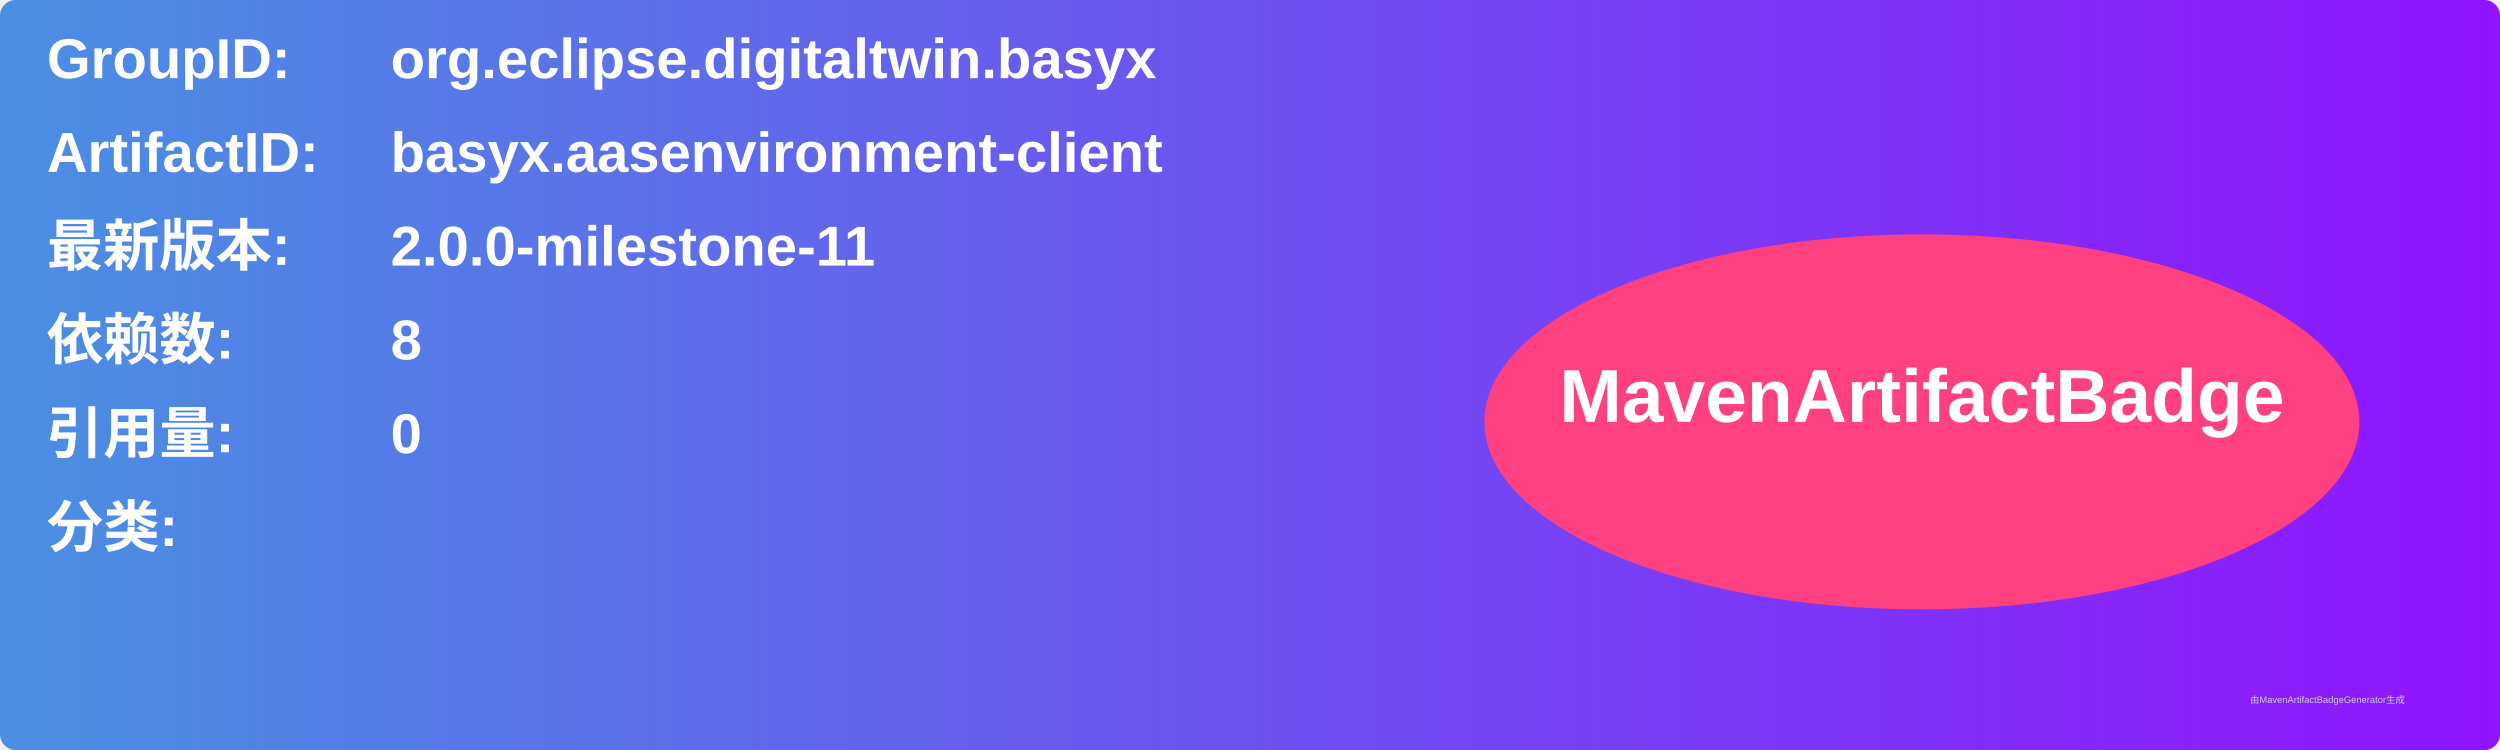
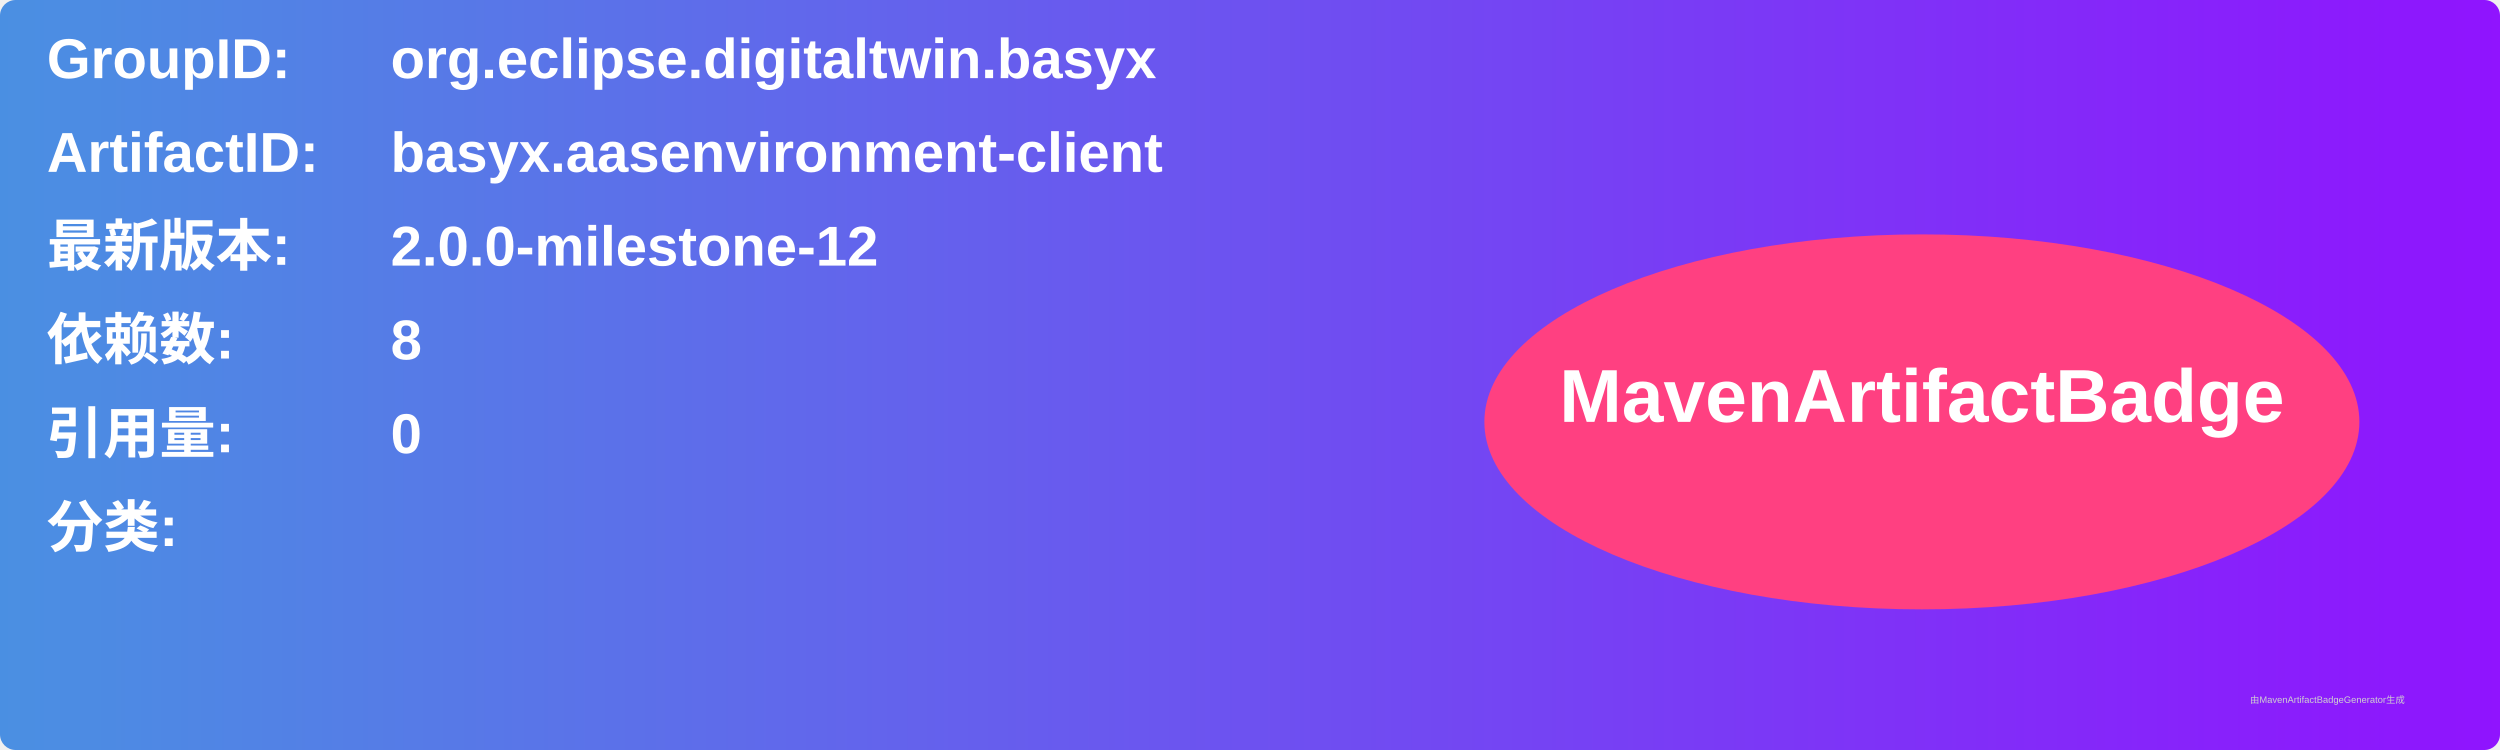
<svg xmlns="http://www.w3.org/2000/svg" width="800" height="240" viewBox="0 0 800 240">
  <linearGradient id="grad" x1="0%" y1="0%" x2="100%" y2="0%">
    <stop offset="0%" stop-color="#4a90e2" />
    <stop offset="100%" stop-color="#9013fe" />
  </linearGradient>
  <rect width="100%" height="100%" rx="5" ry="5" fill="url(#grad)" />
  <g transform="translate(15, 15)">
    <text x="0" y="10" font-family="Arial" font-size="18" fill="white" font-weight="bold" width="260">GroupID:</text>
    <text x="110" y="10" font-family="Arial" font-size="18" fill="white" font-weight="bold" width="460">org.eclipse.digitaltwin.basyx</text>
    <text x="0" y="40" font-family="Arial" font-size="18" fill="white" font-weight="bold" width="260">ArtifactID:</text>
    <text x="110" y="40" font-family="Arial" font-size="18" fill="white" font-weight="bold" width="460">basyx.aasenvironment-client</text>
    <text x="0" y="70" font-family="Arial" font-size="18" fill="white" font-weight="bold">最新版本:</text>
    <text x="110" y="70" font-family="Arial" font-size="18" fill="white" font-weight="bold">
-       <tspan font-weight="bold">2.0.0-milestone-11</tspan>
+       <tspan font-weight="bold">2.0.0-milestone-12</tspan>
    </text>
    <text x="0" y="100" font-family="Arial" font-size="18" fill="white" font-weight="bold">依赖数: </text>
    <text x="110" y="100" font-family="Arial" font-size="18" fill="white">
      <tspan font-weight="bold">8</tspan>
    </text>
    <text x="0" y="130" font-family="Arial" font-size="18" fill="white" font-weight="bold">引用量: </text>
    <text x="110" y="130" font-family="Arial" font-size="18" fill="white">
      <tspan font-weight="bold">0</tspan>
    </text>
    <text x="0" y="160" font-family="Arial" font-size="18" fill="white" font-weight="bold">分类:</text>
    <text x="10" y="190" font-family="Arial" font-size="10" fill="white">
      <tspan font-weight="bold" />
    </text>
    <ellipse cx="600" cy="120" rx="140" ry="60" fill="#ff4081" />
    <text x="600" y="120" text-anchor="middle" font-family="Arial" font-size="24" fill="white" font-weight="bold">MavenArtifactBadge</text>
  </g>
  <text x="720" y="225" font-family="Arial" font-size="3" fill="#d0d0d0">由MavenArtifactBadgeGenerator生成</text>
</svg>
